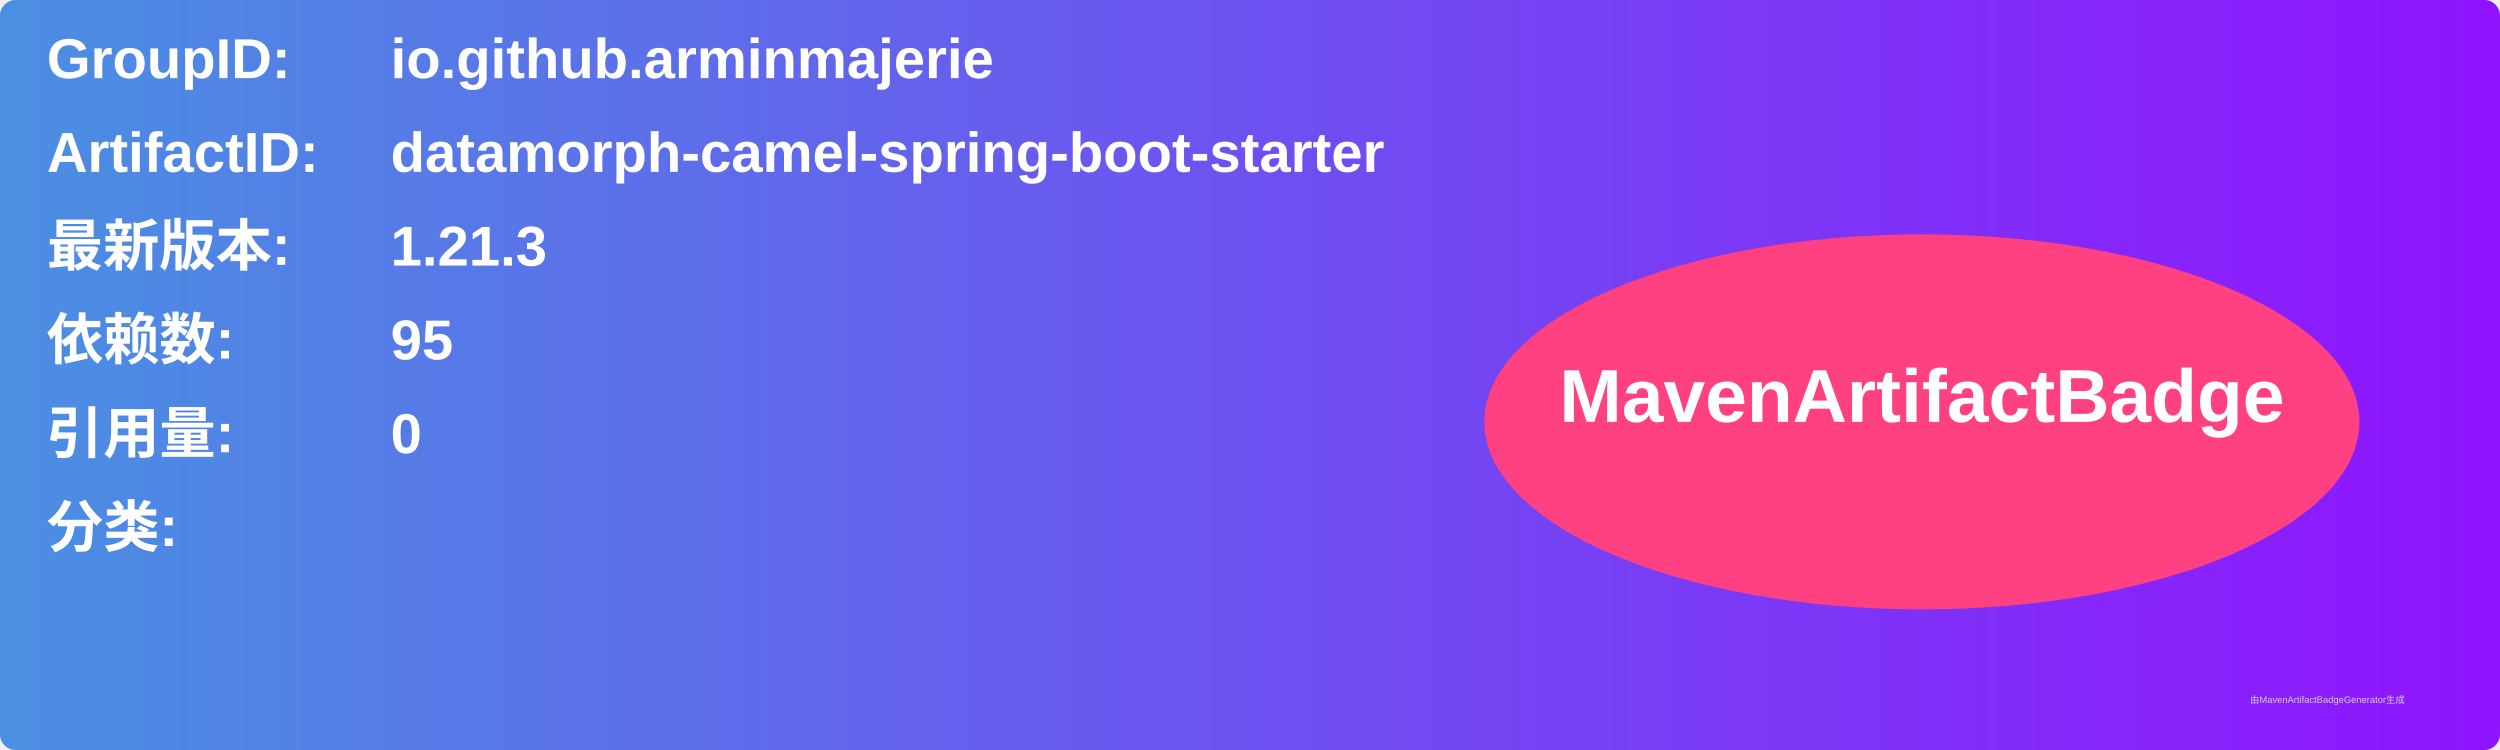
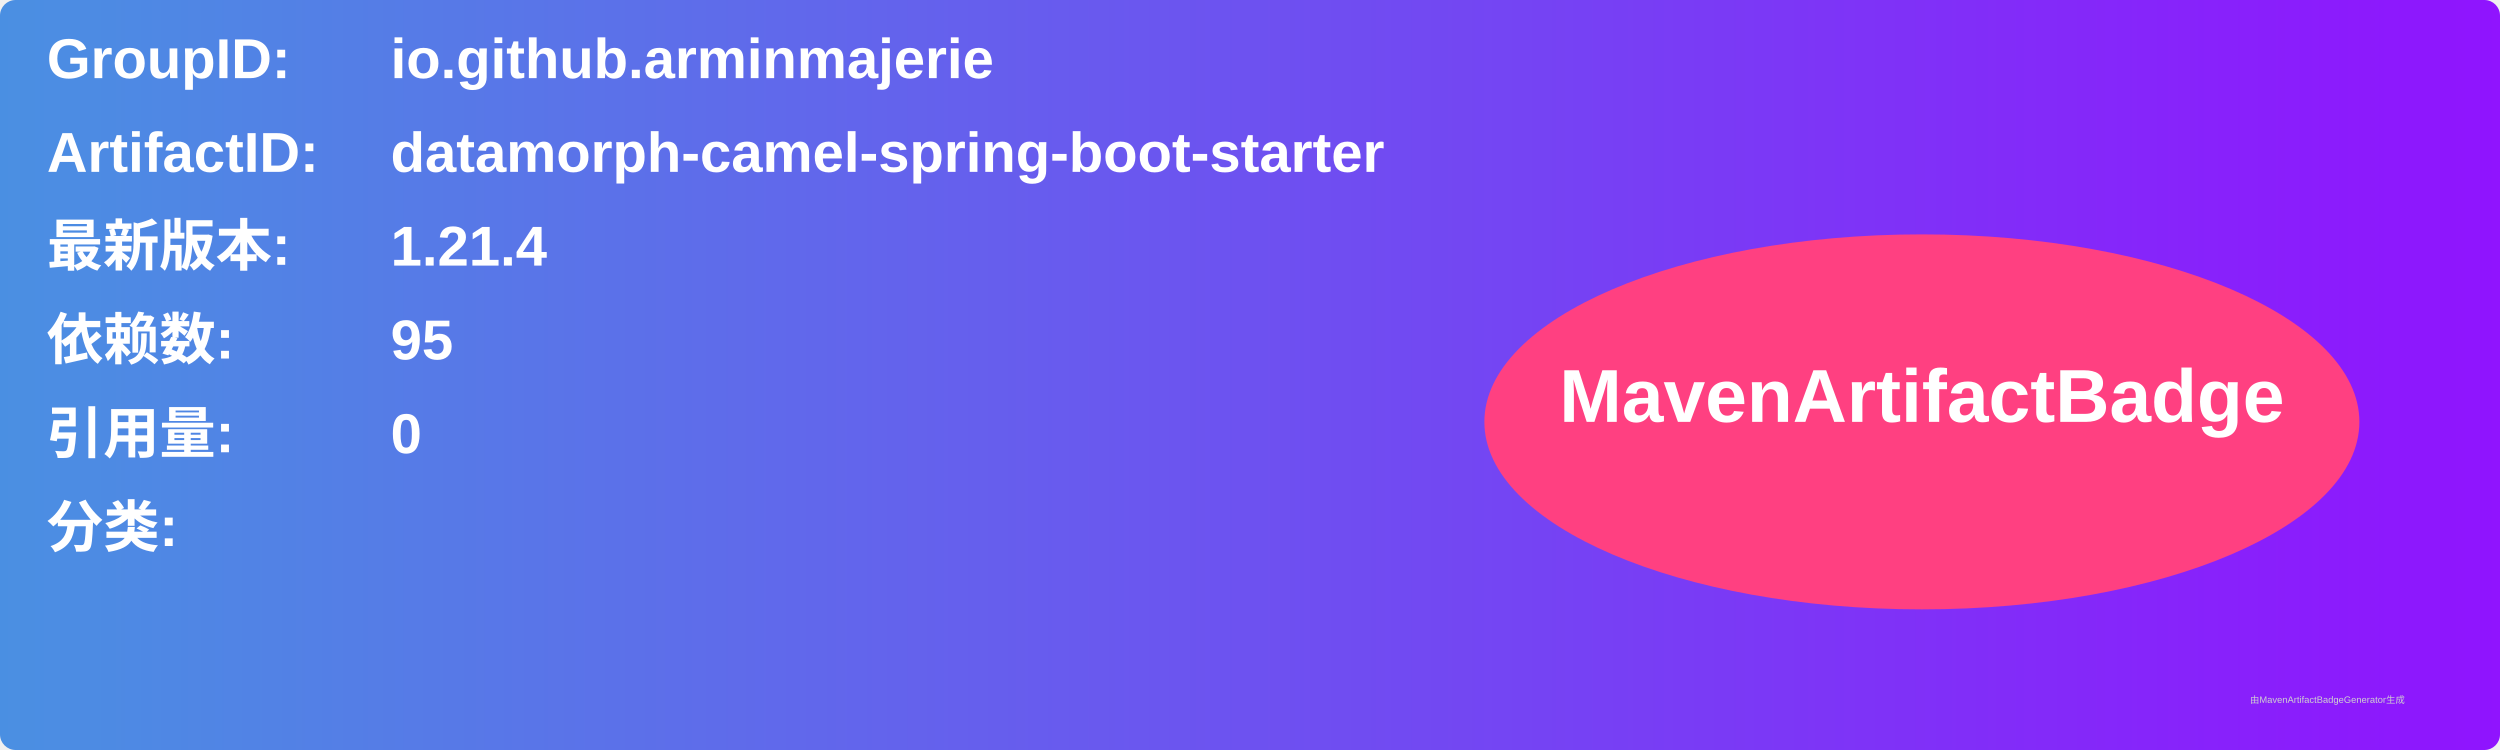
<svg xmlns="http://www.w3.org/2000/svg" width="800" height="240" viewBox="0 0 800 240">
  <linearGradient id="grad" x1="0%" y1="0%" x2="100%" y2="0%">
    <stop offset="0%" stop-color="#4a90e2" />
    <stop offset="100%" stop-color="#9013fe" />
  </linearGradient>
  <rect width="100%" height="100%" rx="5" ry="5" fill="url(#grad)" />
  <g transform="translate(15, 15)">
    <text x="0" y="10" font-family="Arial" font-size="18" fill="white" font-weight="bold" width="260">GroupID:</text>
    <text x="110" y="10" font-family="Arial" font-size="18" fill="white" font-weight="bold" width="460">io.github.arminmajerie</text>
    <text x="0" y="40" font-family="Arial" font-size="18" fill="white" font-weight="bold" width="260">ArtifactID:</text>
    <text x="110" y="40" font-family="Arial" font-size="18" fill="white" font-weight="bold" width="460">datamorph-camel-spring-boot-starter</text>
    <text x="0" y="70" font-family="Arial" font-size="18" fill="white" font-weight="bold">最新版本:</text>
    <text x="110" y="70" font-family="Arial" font-size="18" fill="white" font-weight="bold">
-       <tspan font-weight="bold">1.21.3</tspan>
+       <tspan font-weight="bold">1.21.4</tspan>
    </text>
    <text x="0" y="100" font-family="Arial" font-size="18" fill="white" font-weight="bold">依赖数: </text>
    <text x="110" y="100" font-family="Arial" font-size="18" fill="white">
      <tspan font-weight="bold">95</tspan>
    </text>
    <text x="0" y="130" font-family="Arial" font-size="18" fill="white" font-weight="bold">引用量: </text>
    <text x="110" y="130" font-family="Arial" font-size="18" fill="white">
      <tspan font-weight="bold">0</tspan>
    </text>
    <text x="0" y="160" font-family="Arial" font-size="18" fill="white" font-weight="bold">分类:</text>
    <text x="10" y="190" font-family="Arial" font-size="10" fill="white">
      <tspan font-weight="bold" />
    </text>
    <ellipse cx="600" cy="120" rx="140" ry="60" fill="#ff4081" />
    <text x="600" y="120" text-anchor="middle" font-family="Arial" font-size="24" fill="white" font-weight="bold">MavenArtifactBadge</text>
  </g>
  <text x="720" y="225" font-family="Arial" font-size="3" fill="#d0d0d0">由MavenArtifactBadgeGenerator生成</text>
</svg>
